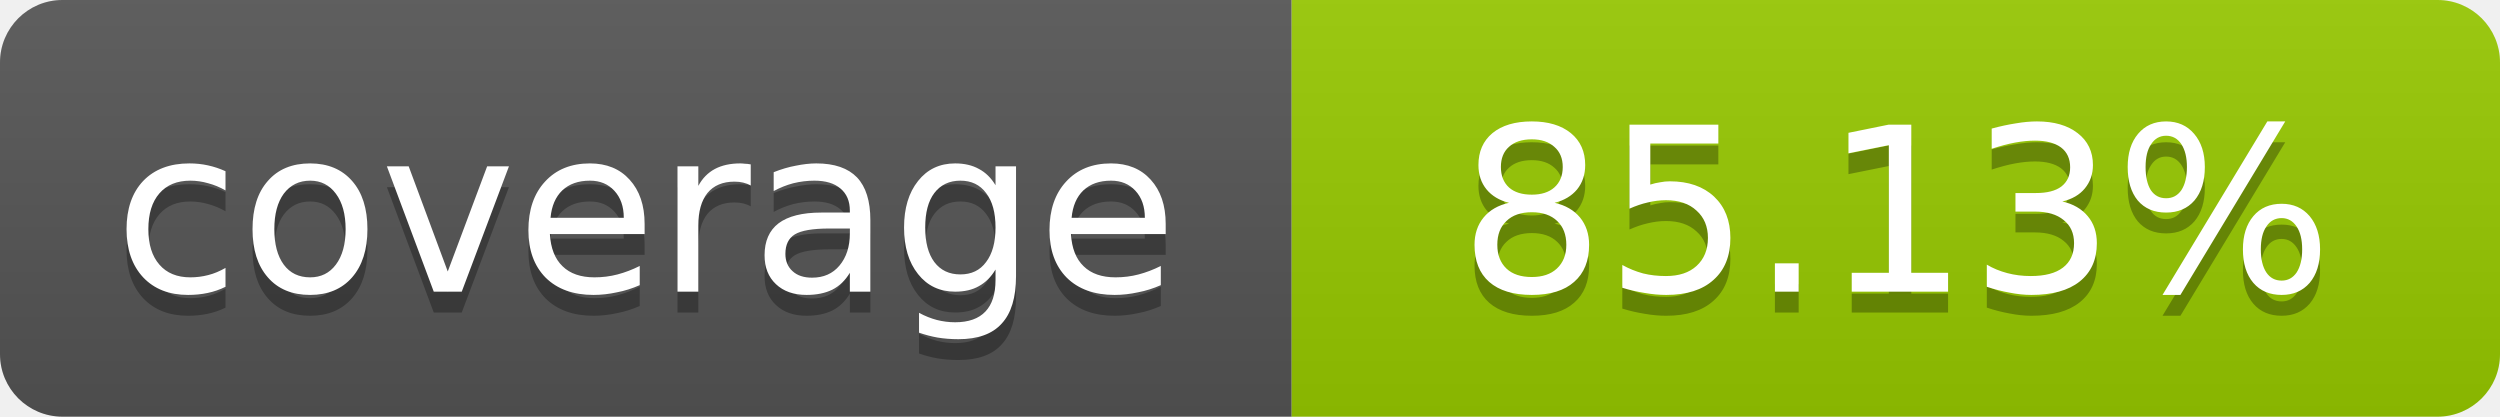
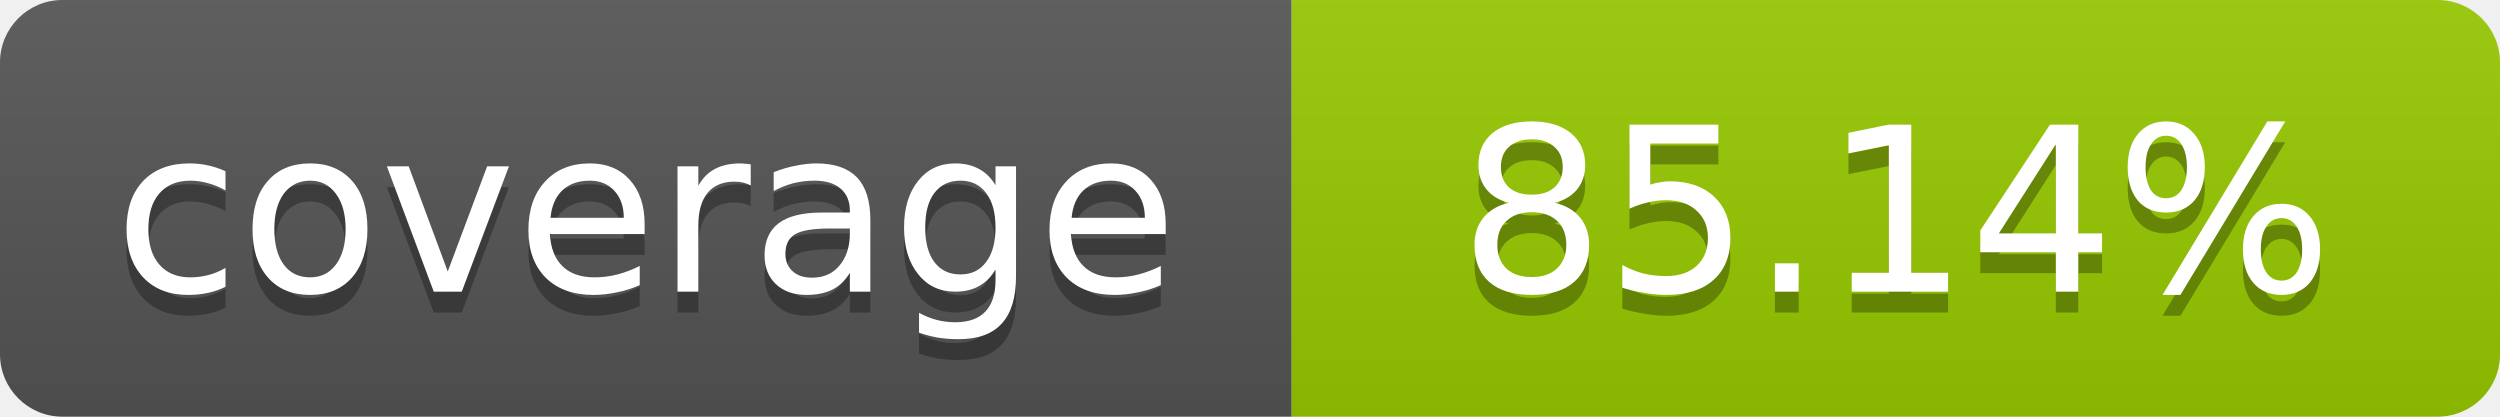
- <svg xmlns="http://www.w3.org/2000/svg" width="120" height="20" role="img" aria-label="coverage: 85.13%">
+ <svg xmlns="http://www.w3.org/2000/svg" width="120" height="20" role="img" aria-label="coverage: 85.14%">
  <linearGradient id="s" x2="0" y2="100%">
    <stop offset="0" stop-color="#bbb" stop-opacity=".1" />
    <stop offset="1" stop-opacity=".1" />
  </linearGradient>
  <clipPath id="r">
    <rect width="120" height="20" rx="3" fill="#fff" />
  </clipPath>
  <g clip-path="url(#r)">
    <rect width="62" height="20" fill="#555" />
    <rect x="62" width="58" height="20" fill="#97CA00" />
    <rect width="120" height="20" fill="url(#s)" />
  </g>
  <g fill="#fff" text-anchor="middle" font-family="Verdana,Geneva,DejaVu Sans,sans-serif" font-size="11">
    <text x="31" y="15" fill="#010101" fill-opacity=".3">coverage</text>
    <text x="31" y="14">coverage</text>
-     <text x="91" y="15" fill="#010101" fill-opacity=".3">85.13%</text>
-     <text x="91" y="14">85.13%</text>
+     <text x="91" y="15" fill="#010101" fill-opacity=".3">85.14%</text>
+     <text x="91" y="14">85.14%</text>
  </g>
</svg>
